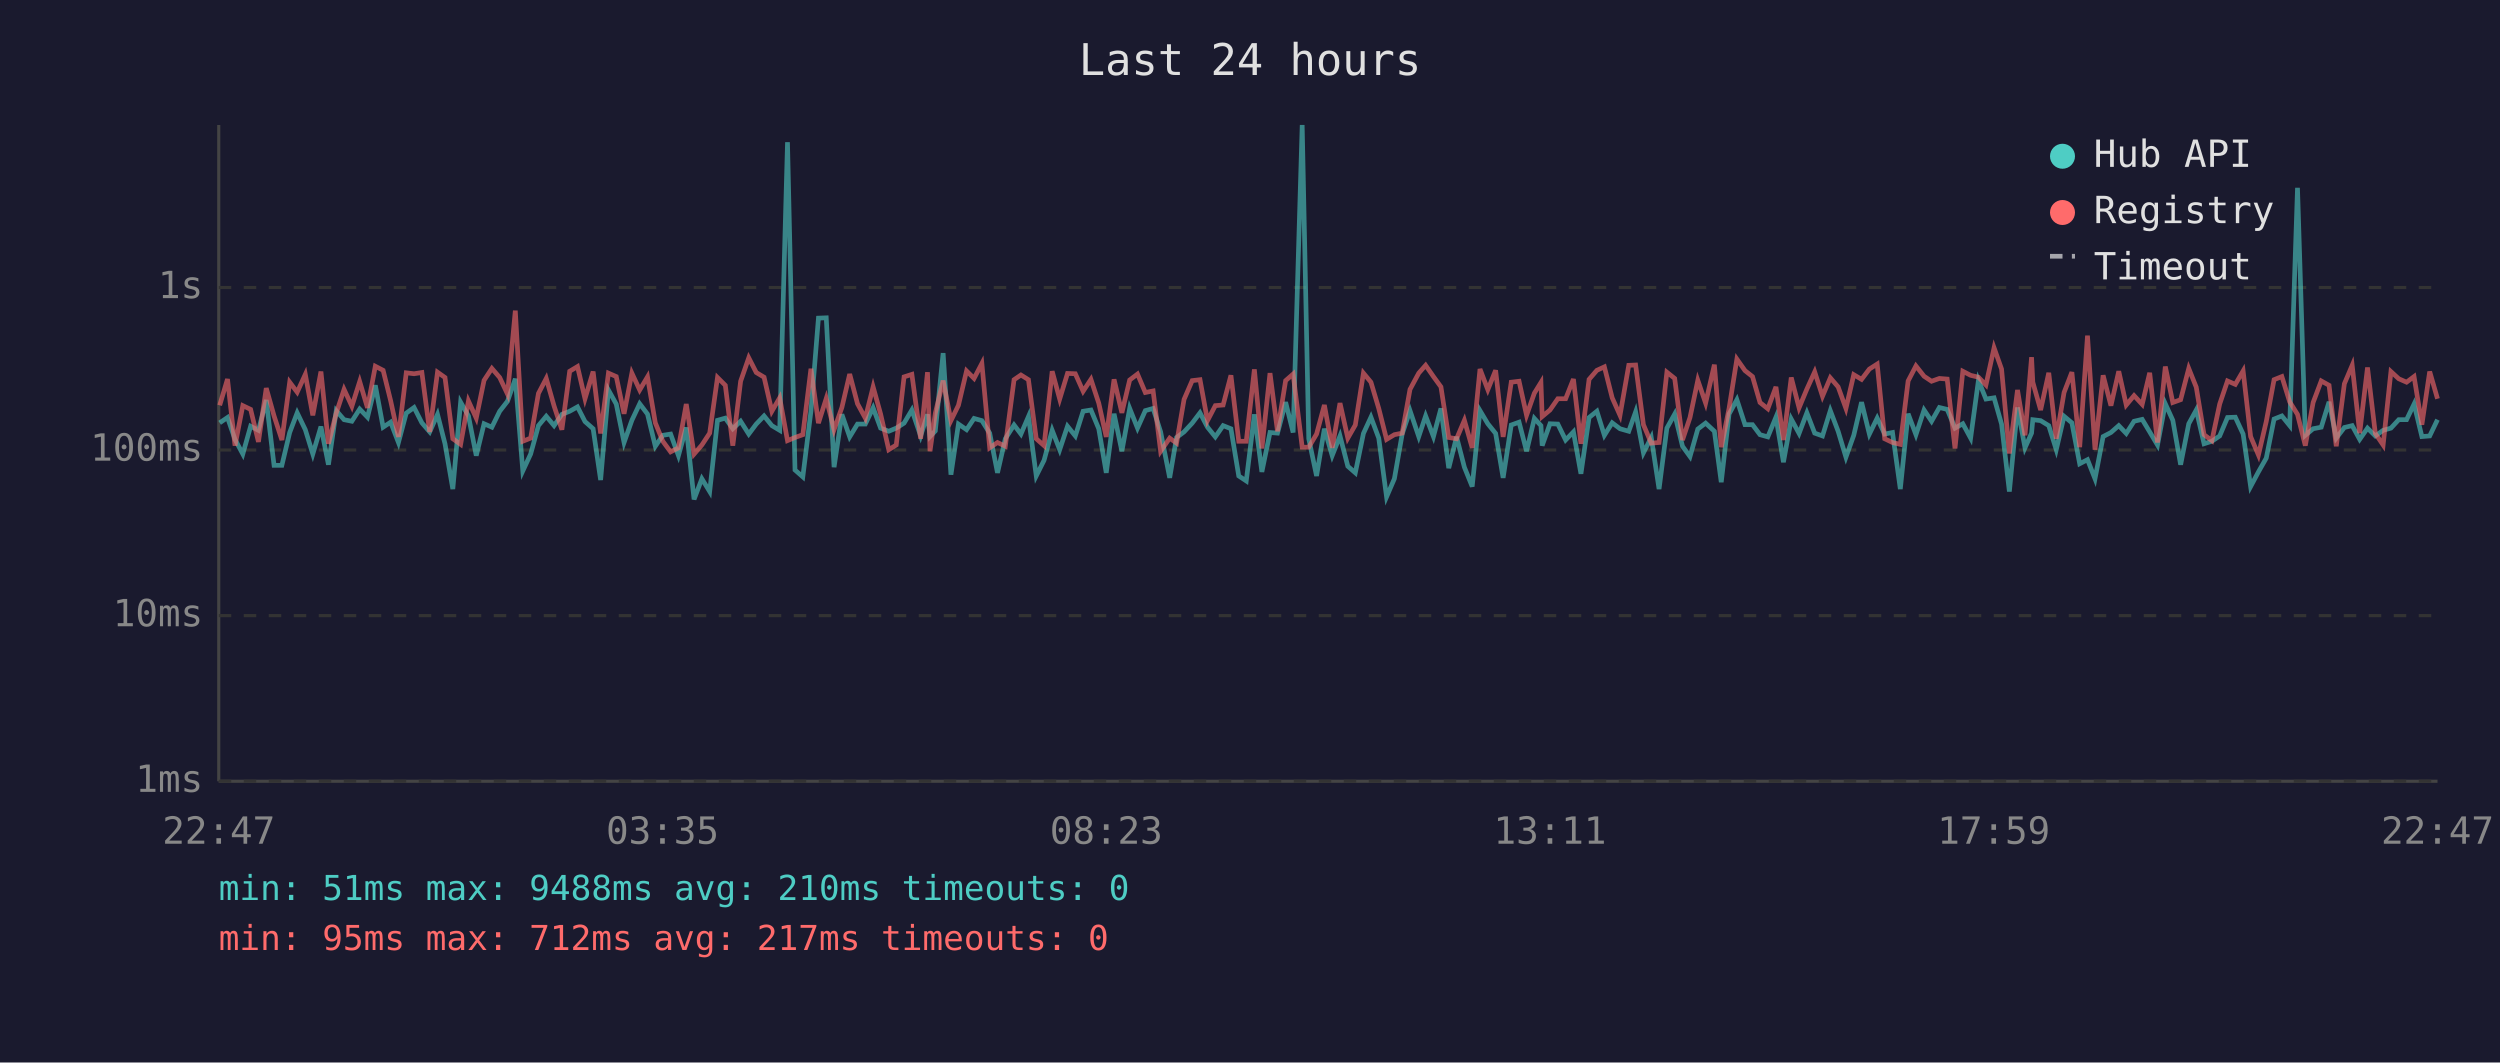
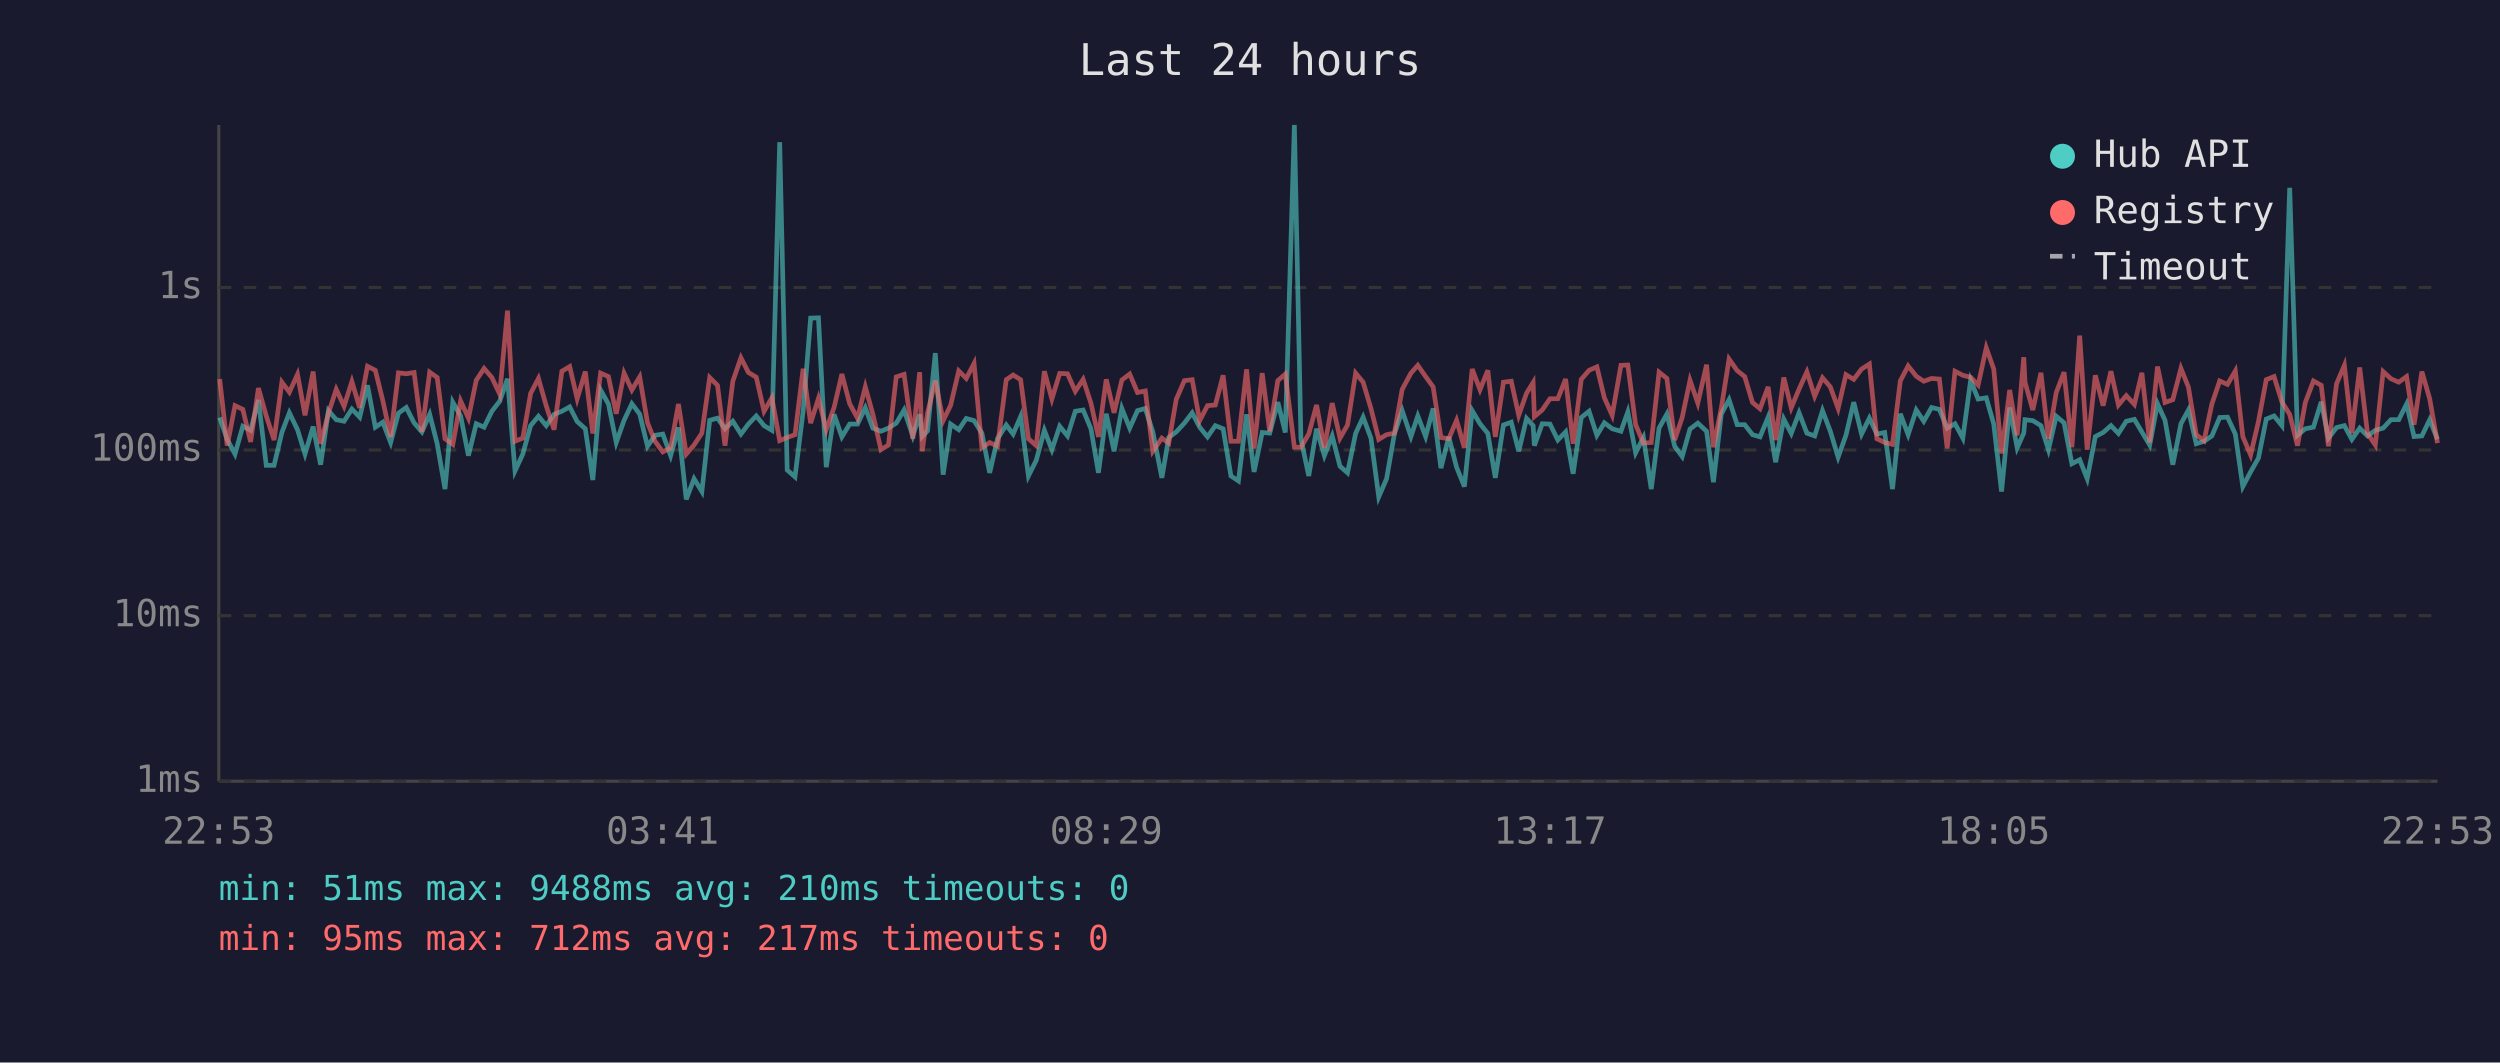
<svg xmlns="http://www.w3.org/2000/svg" viewBox="0 0 800 340" font-family="monospace" font-size="12">
  <rect width="800" height="340" fill="#1a1a2e" />
  <text x="400" y="24" fill="#e0e0e0" font-size="14" text-anchor="middle">Last 24 hours</text>
  <line x1="70" y1="40" x2="70" y2="250" stroke="#444" stroke-width="1" />
  <line x1="70" y1="250" x2="780" y2="250" stroke="#444" stroke-width="1" />
  <line x1="70" y1="250" x2="780" y2="250" stroke="#333" stroke-width="1" stroke-dasharray="4" />
  <text x="65" y="250" fill="#888" text-anchor="end" dominant-baseline="middle">1ms</text>
  <line x1="70" y1="197" x2="780" y2="197" stroke="#333" stroke-width="1" stroke-dasharray="4" />
  <text x="65" y="197" fill="#888" text-anchor="end" dominant-baseline="middle">10ms</text>
  <line x1="70" y1="144" x2="780" y2="144" stroke="#333" stroke-width="1" stroke-dasharray="4" />
  <text x="65" y="144" fill="#888" text-anchor="end" dominant-baseline="middle">100ms</text>
  <line x1="70" y1="92" x2="780" y2="92" stroke="#333" stroke-width="1" stroke-dasharray="4" />
  <text x="65" y="92" fill="#888" text-anchor="end" dominant-baseline="middle">1s</text>
-   <text x="70" y="270" fill="#888" text-anchor="middle">22:47</text>
-   <text x="212" y="270" fill="#888" text-anchor="middle">03:35</text>
-   <text x="354" y="270" fill="#888" text-anchor="middle">08:23</text>
-   <text x="496" y="270" fill="#888" text-anchor="middle">13:11</text>
-   <text x="638" y="270" fill="#888" text-anchor="middle">17:59</text>
-   <text x="780" y="270" fill="#888" text-anchor="middle">22:47</text>
-   <polyline points="70.3,135.3 72.8,133.6 75.2,140.6 77.7,145.3 80.2,136.4 82.7,137.7 85.2,128.0 87.7,148.9 90.2,148.9 92.7,138.4 95.1,132.1 97.7,137.5 100.1,145.3 102.7,136.5 105.1,148.7 107.6,131.4 110.1,134.3 112.6,134.8 115.1,130.9 117.6,133.5 120.1,123.3 122.6,136.7 125.0,135.1 127.5,141.6 130.0,132.2 132.5,130.4 135.0,135.3 137.5,138.2 140.0,132.6 142.4,142.0 144.9,156.5 147.4,128.7 149.9,133.1 152.4,145.8 154.9,135.6 157.4,136.7 159.9,131.6 162.4,128.4 164.9,121.2 167.3,150.7 169.8,145.3 172.3,136.2 174.8,133.2 177.3,136.2 179.8,132.6 182.3,131.6 184.8,130.2 187.2,134.9 189.8,137.2 192.2,153.6 194.7,124.8 197.2,129.3 199.7,141.6 202.2,134.5 204.7,129.2 207.2,132.5 209.7,142.8 212.1,139.3 214.6,138.9 217.1,145.8 219.6,136.8 222.1,159.8 224.6,153.2 227.1,157.3 229.6,134.5 232.1,133.8 234.5,137.2 237.0,134.8 239.6,138.9 242.0,135.7 244.5,133.1 247.0,136.2 249.5,137.7 252.0,45.5 254.4,150.4 256.9,152.6 259.5,131.6 261.9,101.8 264.4,101.7 266.9,149.5 269.4,132.6 271.9,139.8 274.4,135.7 276.9,135.7 279.4,130.5 281.8,137.0 284.4,138.0 286.8,137.0 289.3,135.4 291.8,131.2 294.6,139.5 296.8,132.6 297.6,139.7 299.3,137.9 301.8,113.0 304.3,151.9 306.7,135.7 309.3,137.5 311.7,133.9 314.2,134.6 316.7,138.6 319.2,151.3 321.7,140.4 324.5,136.0 326.7,138.9 329.1,133.3 331.6,152.3 334.1,147.3 336.7,137.7 339.1,143.9 341.6,136.4 344.1,139.5 346.6,131.6 349.1,131.2 351.6,137.2 354.0,151.3 356.5,132.4 359.0,144.4 361.5,130.7 364.0,137.0 366.5,131.4 369.0,130.7 371.4,138.2 374.3,152.9 376.5,140.0 378.9,138.2 381.5,135.4 384.0,132.1 386.4,136.7 388.9,139.8 391.4,136.2 393.9,137.2 396.4,152.3 398.8,153.9 401.4,132.6 403.8,151.0 406.4,138.4 408.8,138.6 411.4,128.7 413.8,138.4 416.7,40.0 418.8,140.4 421.3,152.3 423.8,137.2 426.3,145.8 428.8,139.5 431.3,149.2 433.7,151.3 436.3,138.7 438.7,133.5 441.2,140.2 443.7,159.0 446.2,153.2 448.7,138.9 451.2,131.4 454.0,139.7 456.2,133.1 458.7,139.7 461.1,130.7 463.6,149.8 466.1,139.8 468.6,149.5 471.1,155.7 473.6,131.4 476.1,135.6 478.6,138.7 481.0,152.9 483.6,136.0 486.1,135.1 488.5,144.4 491.0,133.9 493.1,136.2 493.5,142.6 496.0,135.6 498.5,135.7 501.0,140.8 503.5,138.2 505.9,151.6 508.5,133.6 511.0,131.6 513.4,139.3 515.9,135.3 518.4,137.2 521.2,138.0 523.4,131.8 525.9,144.9 528.4,140.0 530.9,156.5 533.4,137.0 535.9,132.5 538.4,142.8 540.8,146.1 543.3,137.3 545.8,135.4 548.6,138.0 550.8,154.3 553.3,132.5 555.8,127.9 558.4,135.9 560.8,135.9 563.2,139.1 565.7,139.8 568.3,133.5 570.7,147.9 573.2,134.1 575.7,138.7 578.2,132.1 580.7,138.6 583.2,139.5 585.7,131.4 588.2,138.0 590.7,146.3 593.2,139.3 595.7,128.7 598.2,138.9 600.7,133.8 603.1,138.9 605.6,138.4 608.1,156.5 610.6,132.4 613.1,139.1 615.7,131.2 618.1,134.8 620.6,130.4 623.1,131.0 625.6,137.0 628.1,135.6 630.6,140.2 633.1,121.7 635.5,127.7 638.1,127.3 640.5,135.7 643.0,157.3 645.6,130.4 648.0,143.3 650.1,138.6 650.5,134.3 653.0,134.6 655.6,136.2 658.0,143.9 660.5,133.2 663.0,135.3 665.5,148.4 668.0,147.1 670.4,153.2 673.0,139.7 675.5,138.4 678.0,136.2 680.4,138.7 682.9,134.8 685.5,134.2 687.9,138.2 690.4,142.4 692.9,129.2 695.3,134.5 697.8,148.7 700.4,135.6 702.8,131.2 705.3,142.0 707.8,141.2 710.3,139.5 712.8,133.6 715.3,133.5 717.8,138.9 720.2,155.7 722.7,151.0 725.2,146.6 727.7,134.1 730.2,133.1 732.7,136.2 735.2,60.1 737.7,139.3 740.2,137.2 742.8,136.7 745.3,128.6 747.6,140.2 750.2,136.8 752.7,136.2 755.1,140.6 757.6,137.0 760.1,139.5 762.6,137.7 765.1,137.0 767.6,134.3 770.1,134.3 772.5,129.3 775.0,139.7 777.5,139.5 780.0,134.3" fill="none" stroke="#4ecdc4" stroke-width="1.5" opacity="0.6" />
-   <polyline points="70.3,129.7 72.8,121.3 75.2,142.6 77.7,129.8 80.2,131.0 82.7,141.4 85.2,124.2 87.7,133.1 90.2,140.8 92.7,122.3 95.1,125.5 97.7,119.8 100.1,132.9 102.7,118.9 105.1,142.0 107.6,132.2 110.1,124.6 112.6,130.0 115.1,122.1 117.6,130.5 120.1,117.2 122.6,118.5 125.0,128.2 127.5,139.8 130.0,119.3 132.5,119.6 135.0,119.2 137.5,138.2 140.0,119.1 142.4,120.8 144.9,140.4 147.4,142.2 149.9,128.3 152.4,133.8 154.9,121.7 157.4,117.9 159.9,120.8 162.4,126.1 164.9,99.4 167.3,141.2 169.8,140.2 172.3,125.9 174.8,121.1 177.3,129.9 179.8,137.5 182.3,118.8 184.8,117.3 187.2,127.6 189.8,118.9 192.2,138.7 194.7,119.4 197.2,120.5 199.7,132.4 202.2,119.4 204.7,124.8 207.2,120.6 209.7,135.3 212.1,141.2 214.6,144.6 217.1,143.3 219.6,129.3 222.1,145.3 224.6,142.4 227.1,138.6 229.6,120.8 232.1,123.3 234.5,142.6 237.0,122.0 239.6,114.5 242.0,119.2 244.5,120.7 247.0,131.6 249.5,127.3 252.0,141.0 254.4,140.0 256.9,139.1 259.5,118.0 261.9,135.4 264.4,127.5 266.9,137.5 269.4,130.4 271.9,119.7 274.4,129.2 276.9,133.8 279.4,123.8 281.8,132.5 284.4,143.9 286.8,142.4 289.3,120.6 291.8,119.8 294.6,140.4 296.8,119.1 297.6,144.4 299.3,132.2 301.8,121.8 304.3,134.6 306.7,129.7 309.3,118.7 311.7,121.1 314.2,116.3 316.7,143.3 319.2,141.6 321.7,142.8 324.5,121.5 326.7,120.0 329.1,121.5 331.6,140.4 334.1,142.6 336.7,118.8 339.1,127.7 341.6,119.5 344.1,119.6 346.6,125.2 349.1,121.4 351.6,129.0 354.0,139.8 356.5,121.4 359.0,132.1 361.5,121.6 364.0,119.7 366.5,125.6 369.0,125.1 371.4,144.4 374.3,140.2 376.5,141.8 378.9,127.8 381.5,121.8 384.0,121.5 386.4,134.6 388.9,129.8 391.4,129.6 393.9,120.1 396.4,141.2 398.8,141.2 401.4,118.2 403.8,143.5 406.4,119.4 408.8,138.0 411.4,121.8 413.8,119.7 416.7,143.1 418.8,143.1 421.3,138.9 423.8,129.6 426.3,143.3 428.8,129.0 431.3,140.2 433.7,136.0 436.3,119.4 438.7,122.3 441.2,130.7 443.7,140.6 446.2,139.1 448.7,138.6 451.2,124.6 454.0,119.4 456.2,116.9 458.7,120.5 461.1,123.8 463.6,140.0 466.1,140.4 468.6,134.5 471.1,143.3 473.6,118.1 476.1,124.7 478.6,118.5 481.0,139.8 483.6,122.3 486.1,122.0 488.5,132.9 491.0,125.8 493.1,122.4 493.5,133.3 496.0,131.2 498.5,127.6 501.0,127.6 503.5,121.3 505.9,142.0 508.5,121.4 511.0,118.5 513.4,117.4 515.9,127.3 518.4,132.9 521.2,116.9 523.4,116.8 525.9,135.9 528.4,141.8 530.9,141.6 533.4,119.1 535.9,121.1 538.4,140.8 540.8,133.6 543.3,121.7 545.8,129.0 548.6,116.7 550.8,143.1 553.3,130.7 555.8,114.9 558.4,118.6 560.8,120.5 563.2,128.8 565.7,130.8 568.3,123.8 570.7,140.8 573.2,120.8 575.7,130.5 578.2,124.5 580.7,119.0 583.2,126.8 585.7,120.9 588.2,123.8 590.7,130.7 593.2,119.9 595.7,121.4 598.2,118.1 600.7,116.5 603.1,140.4 605.6,141.6 608.1,142.2 610.6,121.9 613.1,117.1 615.7,120.4 618.1,122.0 620.6,121.1 623.1,121.3 625.6,143.5 628.1,118.8 630.6,120.1 633.1,120.7 635.5,123.2 638.1,111.3 640.5,118.1 643.0,145.1 645.6,124.8 648.0,139.3 650.1,114.3 650.5,122.3 653.0,131.2 655.6,119.3 658.0,140.4 660.5,125.6 663.0,119.1 665.5,143.1 668.0,107.4 670.4,143.9 673.0,120.1 675.5,129.8 678.0,118.8 680.4,129.6 682.9,126.6 685.5,129.4 687.9,119.3 690.4,141.6 692.9,117.3 695.3,128.8 697.8,127.9 700.4,117.9 702.8,123.9 705.3,139.1 707.8,141.0 710.3,129.3 712.8,121.9 715.3,123.0 717.8,118.7 720.2,139.7 722.7,145.6 725.2,134.9 727.7,121.5 730.2,120.5 732.7,128.6 735.2,132.6 737.7,142.6 740.2,128.8 742.8,121.9 745.3,123.3 747.6,142.8 750.2,122.8 752.7,116.9 755.1,138.6 757.6,117.6 760.1,138.7 762.6,142.4 765.1,118.9 767.6,121.2 770.1,122.3 772.5,120.5 775.0,135.9 777.5,118.9 780.0,127.6" fill="none" stroke="#ff6b6b" stroke-width="1.5" opacity="0.6" />
+   <text x="70" y="270" fill="#888" text-anchor="middle">22:53</text>
+   <text x="212" y="270" fill="#888" text-anchor="middle">03:41</text>
+   <text x="354" y="270" fill="#888" text-anchor="middle">08:29</text>
+   <text x="496" y="270" fill="#888" text-anchor="middle">13:17</text>
+   <text x="638" y="270" fill="#888" text-anchor="middle">18:05</text>
+   <text x="780" y="270" fill="#888" text-anchor="middle">22:53</text>
+   <polyline points="70.3,133.6 72.7,140.6 75.2,145.3 77.7,136.4 80.2,137.7 82.7,128.0 85.2,148.9 87.7,148.9 90.2,138.4 92.6,132.1 95.2,137.5 97.6,145.3 100.2,136.5 102.6,148.7 105.1,131.4 107.6,134.3 110.1,134.8 112.6,130.9 115.1,133.5 117.6,123.3 120.1,136.7 122.5,135.1 125.0,141.6 127.5,132.2 130.0,130.4 132.5,135.3 135.0,138.2 137.5,132.6 139.9,142.0 142.4,156.5 144.9,128.7 147.4,133.1 149.9,145.8 152.4,135.6 154.9,136.7 157.4,131.6 159.9,128.4 162.4,121.2 164.8,150.7 167.3,145.3 169.8,136.2 172.3,133.2 174.8,136.2 177.3,132.6 179.8,131.6 182.3,130.2 184.7,134.9 187.3,137.2 189.7,153.6 192.2,124.8 194.7,129.3 197.2,141.6 199.7,134.5 202.2,129.2 204.7,132.5 207.2,142.8 209.6,139.3 212.1,138.9 214.6,145.8 217.1,136.8 219.6,159.8 222.1,153.2 224.6,157.3 227.1,134.5 229.6,133.8 232.0,137.2 234.5,134.8 237.1,138.9 239.5,135.7 242.0,133.1 244.5,136.2 247.0,137.7 249.5,45.5 251.9,150.4 254.4,152.6 257.0,131.6 259.4,101.8 261.9,101.7 264.4,149.5 266.9,132.6 269.4,139.8 271.9,135.7 274.4,135.7 276.9,130.5 279.3,137.0 281.9,138.0 284.3,137.0 286.8,135.4 289.3,131.2 292.1,139.5 294.3,132.6 295.1,139.7 296.8,137.9 299.3,113.0 301.8,151.9 304.2,135.7 306.8,137.5 309.2,133.9 311.7,134.6 314.2,138.6 316.7,151.3 319.2,140.4 322.0,136.0 324.2,138.9 326.6,133.3 329.1,152.3 331.6,147.3 334.2,137.7 336.6,143.9 339.1,136.4 341.6,139.5 344.1,131.6 346.6,131.2 349.1,137.2 351.5,151.3 354.0,132.4 356.5,144.4 359.0,130.7 361.5,137.0 364.0,131.4 366.5,130.7 368.9,138.2 371.8,152.9 374.0,140.0 376.4,138.2 379.0,135.4 381.5,132.1 383.9,136.7 386.4,139.8 388.9,136.2 391.4,137.2 393.9,152.3 396.3,153.9 398.9,132.6 401.3,151.0 403.9,138.4 406.3,138.6 408.9,128.7 411.3,138.4 414.2,40.0 416.3,140.4 418.8,152.3 421.3,137.2 423.8,145.8 426.3,139.5 428.8,149.2 431.2,151.3 433.8,138.7 436.2,133.5 438.7,140.2 441.2,159.0 443.7,153.2 446.2,138.9 448.7,131.4 451.5,139.7 453.7,133.1 456.2,139.7 458.6,130.7 461.1,149.8 463.6,139.8 466.1,149.5 468.6,155.7 471.1,131.4 473.6,135.6 476.1,138.7 478.5,152.9 481.1,136.0 483.6,135.1 486.0,144.4 488.5,133.9 490.6,136.2 491.0,142.6 493.5,135.6 496.0,135.7 498.5,140.8 501.0,138.2 503.4,151.6 506.0,133.6 508.5,131.6 511.0,139.3 513.4,135.3 515.9,137.2 518.7,138.0 520.9,131.8 523.4,144.9 525.9,140.0 528.4,156.5 530.9,137.0 533.4,132.5 535.9,142.8 538.3,146.1 540.8,137.3 543.3,135.4 546.1,138.0 548.3,154.3 550.8,132.5 553.3,127.9 555.9,135.9 558.3,135.9 560.8,139.1 563.2,139.8 565.8,133.5 568.2,147.9 570.8,134.1 573.2,138.7 575.7,132.1 578.2,138.6 580.7,139.5 583.2,131.4 585.7,138.0 588.2,146.3 590.7,139.3 593.2,128.7 595.7,138.9 598.2,133.8 600.6,138.9 603.1,138.4 605.6,156.5 608.1,132.4 610.6,139.1 613.2,131.2 615.6,134.8 618.1,130.4 620.6,131.0 623.1,137.0 625.6,135.6 628.1,140.2 630.6,121.7 633.0,127.7 635.6,127.3 638.0,135.7 640.5,157.3 643.1,130.4 645.5,143.3 647.6,138.6 648.0,134.3 650.5,134.6 653.1,136.2 655.5,143.9 658.0,133.2 660.5,135.3 663.0,148.4 665.5,147.1 667.9,153.2 670.5,139.7 673.0,138.4 675.5,136.2 677.9,138.7 680.4,134.8 683.0,134.2 685.4,138.2 687.9,142.4 690.4,129.2 692.8,134.5 695.3,148.7 697.9,135.6 700.3,131.2 702.8,142.0 705.3,141.2 707.8,139.5 710.3,133.6 712.8,133.5 715.3,138.9 717.7,155.7 720.2,151.0 722.7,146.6 725.2,134.1 727.7,133.1 730.2,136.2 732.7,60.1 735.2,139.3 737.7,137.2 740.3,136.7 742.8,128.6 745.1,140.2 747.7,136.8 750.2,136.2 752.6,140.6 755.1,137.0 757.6,139.5 760.1,137.7 762.6,137.0 765.1,134.3 767.6,134.3 770.1,129.3 772.5,139.7 775.0,139.5 777.5,134.3 780.0,140.6" fill="none" stroke="#4ecdc4" stroke-width="1.5" opacity="0.6" />
+   <polyline points="70.3,121.3 72.7,142.6 75.2,129.8 77.7,131.0 80.2,141.4 82.7,124.2 85.2,133.1 87.7,140.8 90.2,122.3 92.6,125.5 95.2,119.8 97.6,132.9 100.2,118.9 102.6,142.0 105.1,132.2 107.6,124.6 110.1,130.0 112.6,122.1 115.1,130.5 117.6,117.2 120.1,118.5 122.5,128.2 125.0,139.8 127.5,119.3 130.0,119.6 132.5,119.2 135.0,138.2 137.5,119.1 139.9,120.8 142.4,140.4 144.9,142.2 147.4,128.3 149.9,133.8 152.4,121.7 154.9,117.9 157.4,120.8 159.9,126.1 162.4,99.4 164.8,141.2 167.3,140.2 169.8,125.9 172.3,121.1 174.8,129.9 177.3,137.5 179.8,118.8 182.3,117.3 184.7,127.6 187.3,118.9 189.7,138.7 192.2,119.4 194.7,120.5 197.2,132.4 199.7,119.4 202.2,124.8 204.7,120.6 207.2,135.3 209.6,141.2 212.1,144.6 214.6,143.3 217.1,129.3 219.6,145.3 222.1,142.4 224.6,138.6 227.1,120.8 229.6,123.3 232.0,142.6 234.5,122.0 237.1,114.5 239.5,119.2 242.0,120.7 244.5,131.6 247.0,127.3 249.5,141.0 251.9,140.0 254.4,139.1 257.0,118.0 259.4,135.4 261.9,127.5 264.4,137.5 266.9,130.4 269.4,119.7 271.9,129.2 274.4,133.8 276.9,123.8 279.3,132.5 281.9,143.9 284.3,142.4 286.8,120.6 289.3,119.8 292.1,140.4 294.3,119.1 295.1,144.4 296.8,132.2 299.3,121.8 301.8,134.6 304.2,129.7 306.8,118.7 309.2,121.1 311.7,116.3 314.2,143.3 316.7,141.6 319.2,142.8 322.0,121.5 324.2,120.0 326.6,121.5 329.1,140.4 331.6,142.6 334.2,118.8 336.6,127.7 339.1,119.5 341.6,119.6 344.1,125.2 346.6,121.4 349.1,129.0 351.5,139.8 354.0,121.4 356.5,132.1 359.0,121.6 361.5,119.7 364.0,125.6 366.5,125.1 368.9,144.4 371.8,140.2 374.0,141.8 376.4,127.8 379.0,121.8 381.5,121.5 383.9,134.6 386.4,129.8 388.9,129.6 391.4,120.1 393.9,141.2 396.3,141.2 398.9,118.2 401.3,143.5 403.9,119.4 406.3,138.0 408.9,121.8 411.3,119.7 414.2,143.1 416.3,143.1 418.8,138.9 421.3,129.6 423.8,143.3 426.3,129.0 428.8,140.2 431.2,136.0 433.8,119.4 436.2,122.3 438.7,130.7 441.2,140.6 443.7,139.1 446.2,138.6 448.7,124.6 451.5,119.4 453.7,116.9 456.2,120.5 458.6,123.8 461.1,140.0 463.6,140.4 466.1,134.5 468.6,143.3 471.1,118.1 473.6,124.7 476.1,118.5 478.5,139.8 481.1,122.3 483.6,122.0 486.0,132.9 488.5,125.8 490.6,122.4 491.0,133.3 493.5,131.2 496.0,127.6 498.5,127.6 501.0,121.3 503.4,142.0 506.0,121.4 508.5,118.5 511.0,117.4 513.4,127.3 515.9,132.9 518.7,116.9 520.9,116.8 523.4,135.9 525.9,141.8 528.4,141.6 530.9,119.1 533.4,121.1 535.9,140.8 538.3,133.6 540.8,121.7 543.3,129.0 546.1,116.7 548.3,143.1 550.8,130.7 553.3,114.9 555.9,118.6 558.3,120.5 560.8,128.8 563.2,130.8 565.8,123.8 568.2,140.8 570.8,120.8 573.2,130.5 575.7,124.5 578.2,119.0 580.7,126.8 583.2,120.9 585.7,123.8 588.2,130.7 590.7,119.9 593.2,121.4 595.7,118.1 598.2,116.5 600.6,140.4 603.1,141.6 605.6,142.2 608.1,121.9 610.6,117.1 613.2,120.4 615.6,122.0 618.1,121.1 620.6,121.3 623.1,143.5 625.6,118.8 628.1,120.1 630.6,120.7 633.0,123.2 635.6,111.3 638.0,118.1 640.5,145.1 643.1,124.8 645.5,139.3 647.6,114.3 648.0,122.3 650.5,131.2 653.1,119.3 655.5,140.4 658.0,125.6 660.5,119.1 663.0,143.1 665.5,107.4 667.9,143.9 670.5,120.1 673.0,129.8 675.5,118.8 677.9,129.6 680.4,126.6 683.0,129.4 685.4,119.3 687.9,141.6 690.4,117.3 692.8,128.8 695.3,127.9 697.9,117.9 700.3,123.9 702.8,139.1 705.3,141.0 707.8,129.3 710.3,121.9 712.8,123.0 715.3,118.7 717.7,139.7 720.2,145.6 722.7,134.9 725.2,121.5 727.7,120.5 730.2,128.6 732.7,132.6 735.2,142.6 737.7,128.8 740.3,121.9 742.8,123.3 745.1,142.8 747.7,122.8 750.2,116.9 752.6,138.6 755.1,117.6 757.6,138.7 760.1,142.4 762.6,118.9 765.1,121.2 767.6,122.3 770.1,120.5 772.5,135.9 775.0,118.9 777.5,127.6 780.0,141.8" fill="none" stroke="#ff6b6b" stroke-width="1.5" opacity="0.6" />
  <circle cx="660" cy="50" r="4" fill="#4ecdc4" />
  <text x="670" y="50" fill="#e0e0e0" dominant-baseline="middle">Hub API</text>
  <circle cx="660" cy="68" r="4" fill="#ff6b6b" />
  <text x="670" y="68" fill="#e0e0e0" dominant-baseline="middle">Registry</text>
  <line x1="656" y1="82" x2="664" y2="82" stroke="#e0e0e0" stroke-width="1.5" stroke-dasharray="4,3" opacity="0.7" />
  <text x="670" y="86" fill="#e0e0e0" dominant-baseline="middle">Timeout</text>
  <text x="70" y="288" fill="#4ecdc4" font-size="11">min: 51ms  max: 9488ms  avg: 210ms  timeouts: 0</text>
  <text x="70" y="304" fill="#ff6b6b" font-size="11">min: 95ms  max: 712ms  avg: 217ms  timeouts: 0</text>
</svg>
